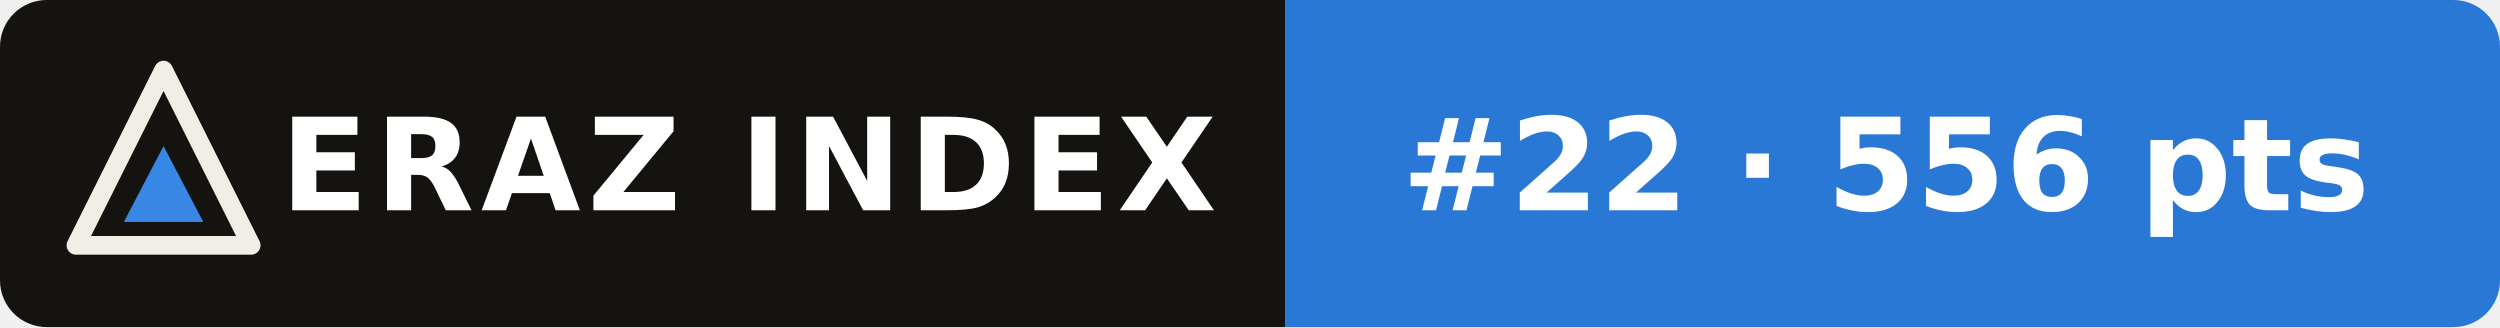
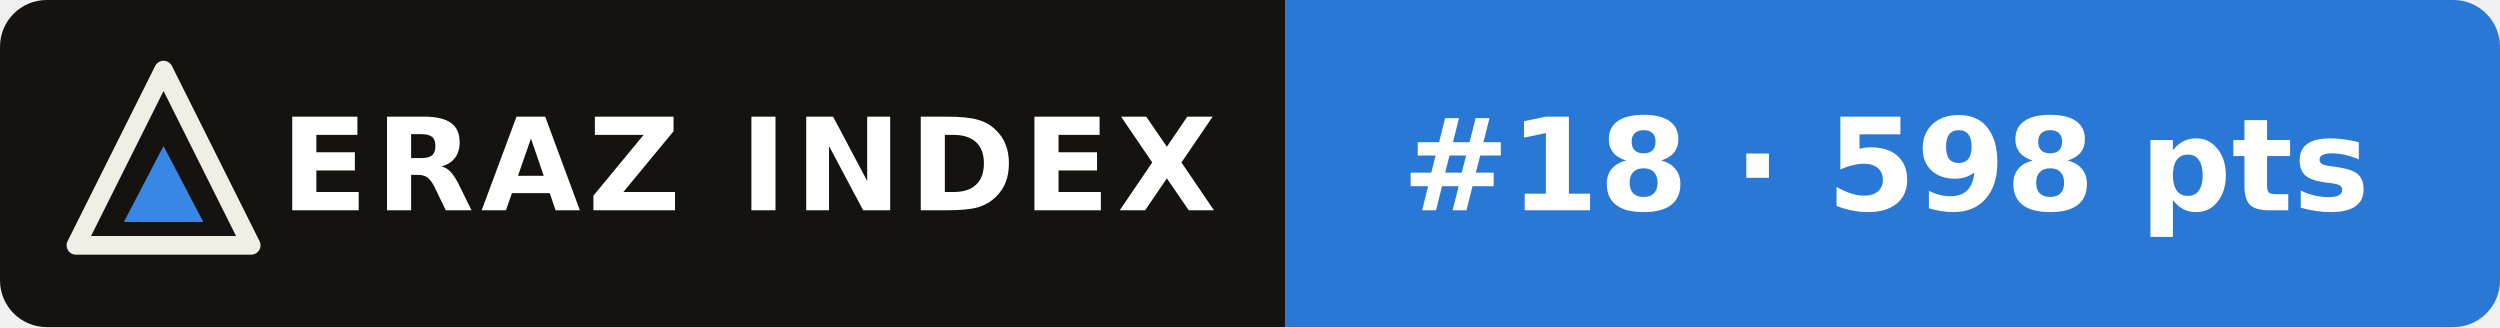
- <svg xmlns="http://www.w3.org/2000/svg" width="214" height="28" viewBox="0 0 214 28" role="img" aria-label="ERAZ Index: MiMo-V2.6-Pro #22 · 556 pts">
+ <svg xmlns="http://www.w3.org/2000/svg" width="214" height="28" viewBox="0 0 214 28" role="img" aria-label="ERAZ Index: MiMo-V2.6-Pro #18 · 598 pts">
  <clipPath id="c">
    <rect width="214" height="28" rx="4" />
  </clipPath>
  <g clip-path="url(#c)">
    <rect width="110" height="28" fill="#14130f" />
    <rect x="110" width="104" height="28" fill="#2a78d6" />
  </g>
  <path d="M14 6 21.5 21H6.5Z" fill="none" stroke="#f1eee6" stroke-width="1.6" stroke-linejoin="round" />
  <path d="M14 12.5 17.4 19H10.6Z" fill="#3987e5" />
  <g font-family="Verdana,DejaVu Sans,Geneva,sans-serif" font-size="11" font-weight="bold" fill="#fff">
    <text x="24" y="18" letter-spacing=".6">ERAZ INDEX</text>
-     <text x="120" y="18">#22 · 556 pts</text>
+     <text x="120" y="18">#18 · 598 pts</text>
  </g>
</svg>
